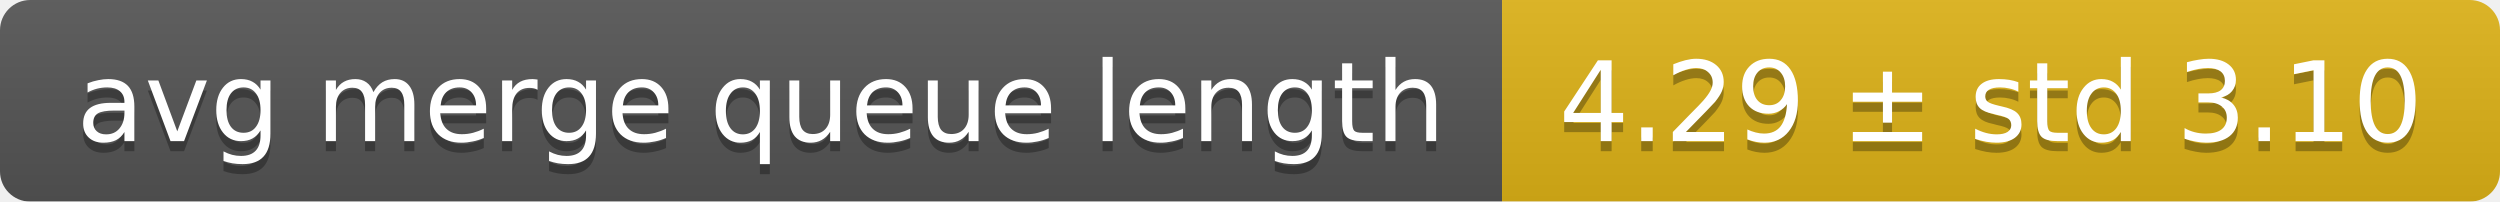
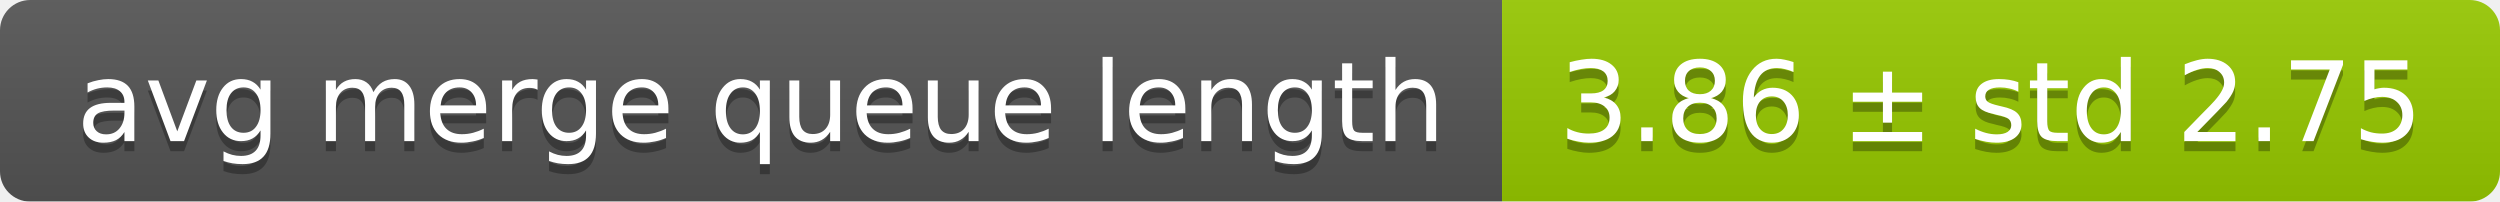
<svg xmlns="http://www.w3.org/2000/svg" width="248" height="20">
  <linearGradient id="smooth" x2="0" y2="100%">
    <stop offset="0" stop-color="#bbb" stop-opacity=".1" />
    <stop offset="1" stop-opacity=".1" />
  </linearGradient>
  <mask id="round">
    <rect width="248" height="20" rx="3" fill="#fff" />
  </mask>
  <g mask="url(#round)">
    <rect width="149" height="20" fill="#555" />
-     <rect x="149" width="99" height="20" fill="#dfb317" />
+     <rect x="149" width="99" height="20" fill="#97ca00" />
    <rect width="248" height="20" fill="url(#smooth)" />
  </g>
  <g fill="#fff" text-anchor="middle" font-family="DejaVu Sans,Verdana,Geneva,sans-serif" font-size="11">
    <text x="75.5" y="15" fill="#010101" fill-opacity=".3">avg merge queue length</text>
    <text x="75.5" y="14">avg merge queue length</text>
-     <text x="197.5" y="15" fill="#010101" fill-opacity=".3">4.29 ± std 3.10</text>
-     <text x="197.5" y="14">4.29 ± std 3.10</text>
+     <text x="197.5" y="15" fill="#010101" fill-opacity=".3">3.86 ± std 2.75</text>
+     <text x="197.5" y="14">3.86 ± std 2.75</text>
  </g>
</svg>
